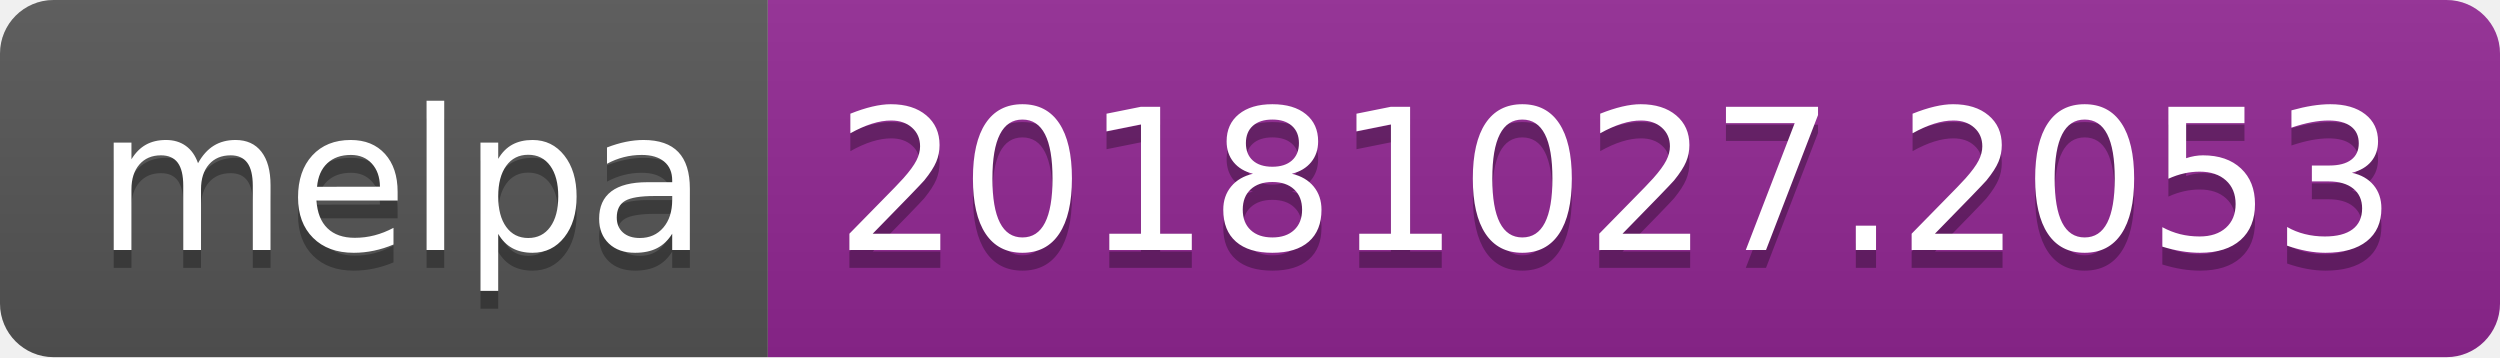
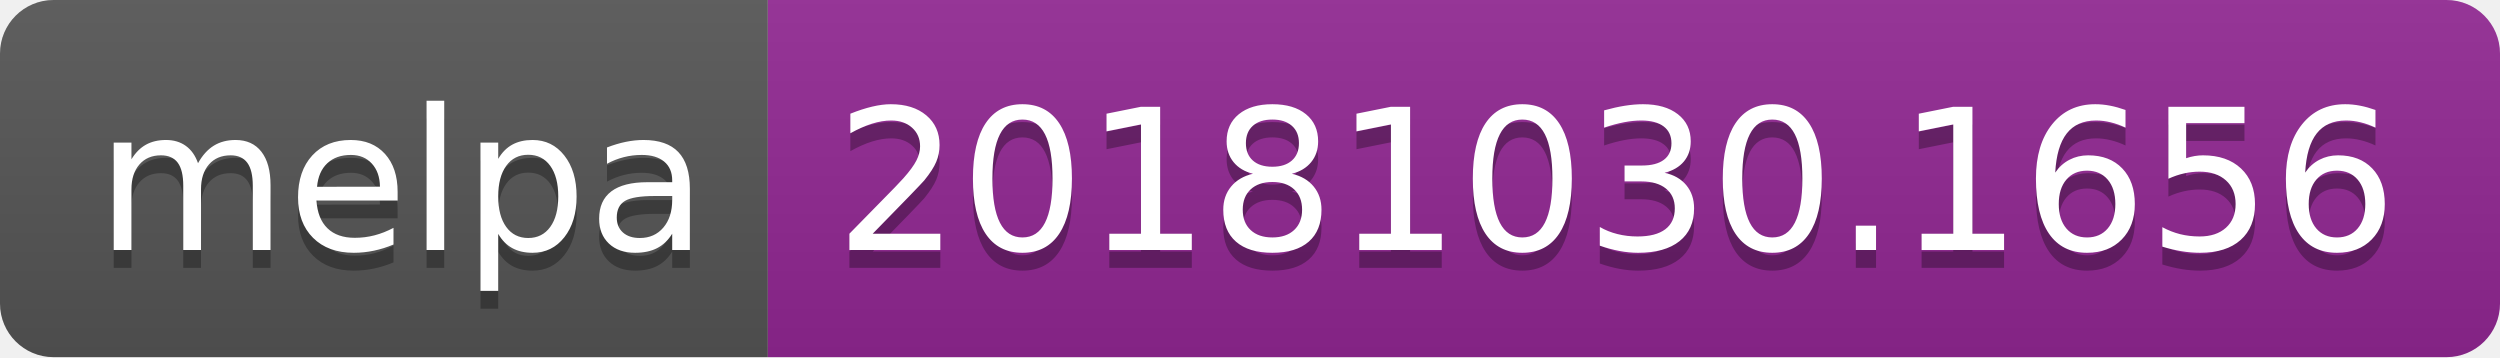
<svg xmlns="http://www.w3.org/2000/svg" width="140" height="20">
  <linearGradient id="b" x2="0" y2="100%">
    <stop offset="0" stop-color="#bbb" stop-opacity=".1" />
    <stop offset="1" stop-opacity=".1" />
  </linearGradient>
  <clipPath id="a">
    <rect width="140" height="20" rx="3" fill="#fff" />
  </clipPath>
  <g clip-path="url(#a)">
    <path fill="#555" d="M0 0h43v20H0z" />
    <path fill="#922793" d="M43 0h97v20H43z" />
    <path fill="url(#b)" d="M0 0h140v20H0z" />
  </g>
  <g fill="#fff" text-anchor="middle" font-family="DejaVu Sans,Verdana,Geneva,sans-serif" font-size="110">
    <text x="225" y="150" fill="#010101" fill-opacity=".3" transform="scale(.1)" textLength="330">melpa</text>
    <text x="225" y="140" transform="scale(.1)" textLength="330">melpa</text>
-     <text x="905" y="150" fill="#010101" fill-opacity=".3" transform="scale(.1)" textLength="870">20181027.2053</text>
-     <text x="905" y="140" transform="scale(.1)" textLength="870">20181027.2053</text>
+     <text x="905" y="150" fill="#010101" fill-opacity=".3" transform="scale(.1)" textLength="870">20181030.1656</text>
+     <text x="905" y="140" transform="scale(.1)" textLength="870">20181030.1656</text>
  </g>
</svg>
